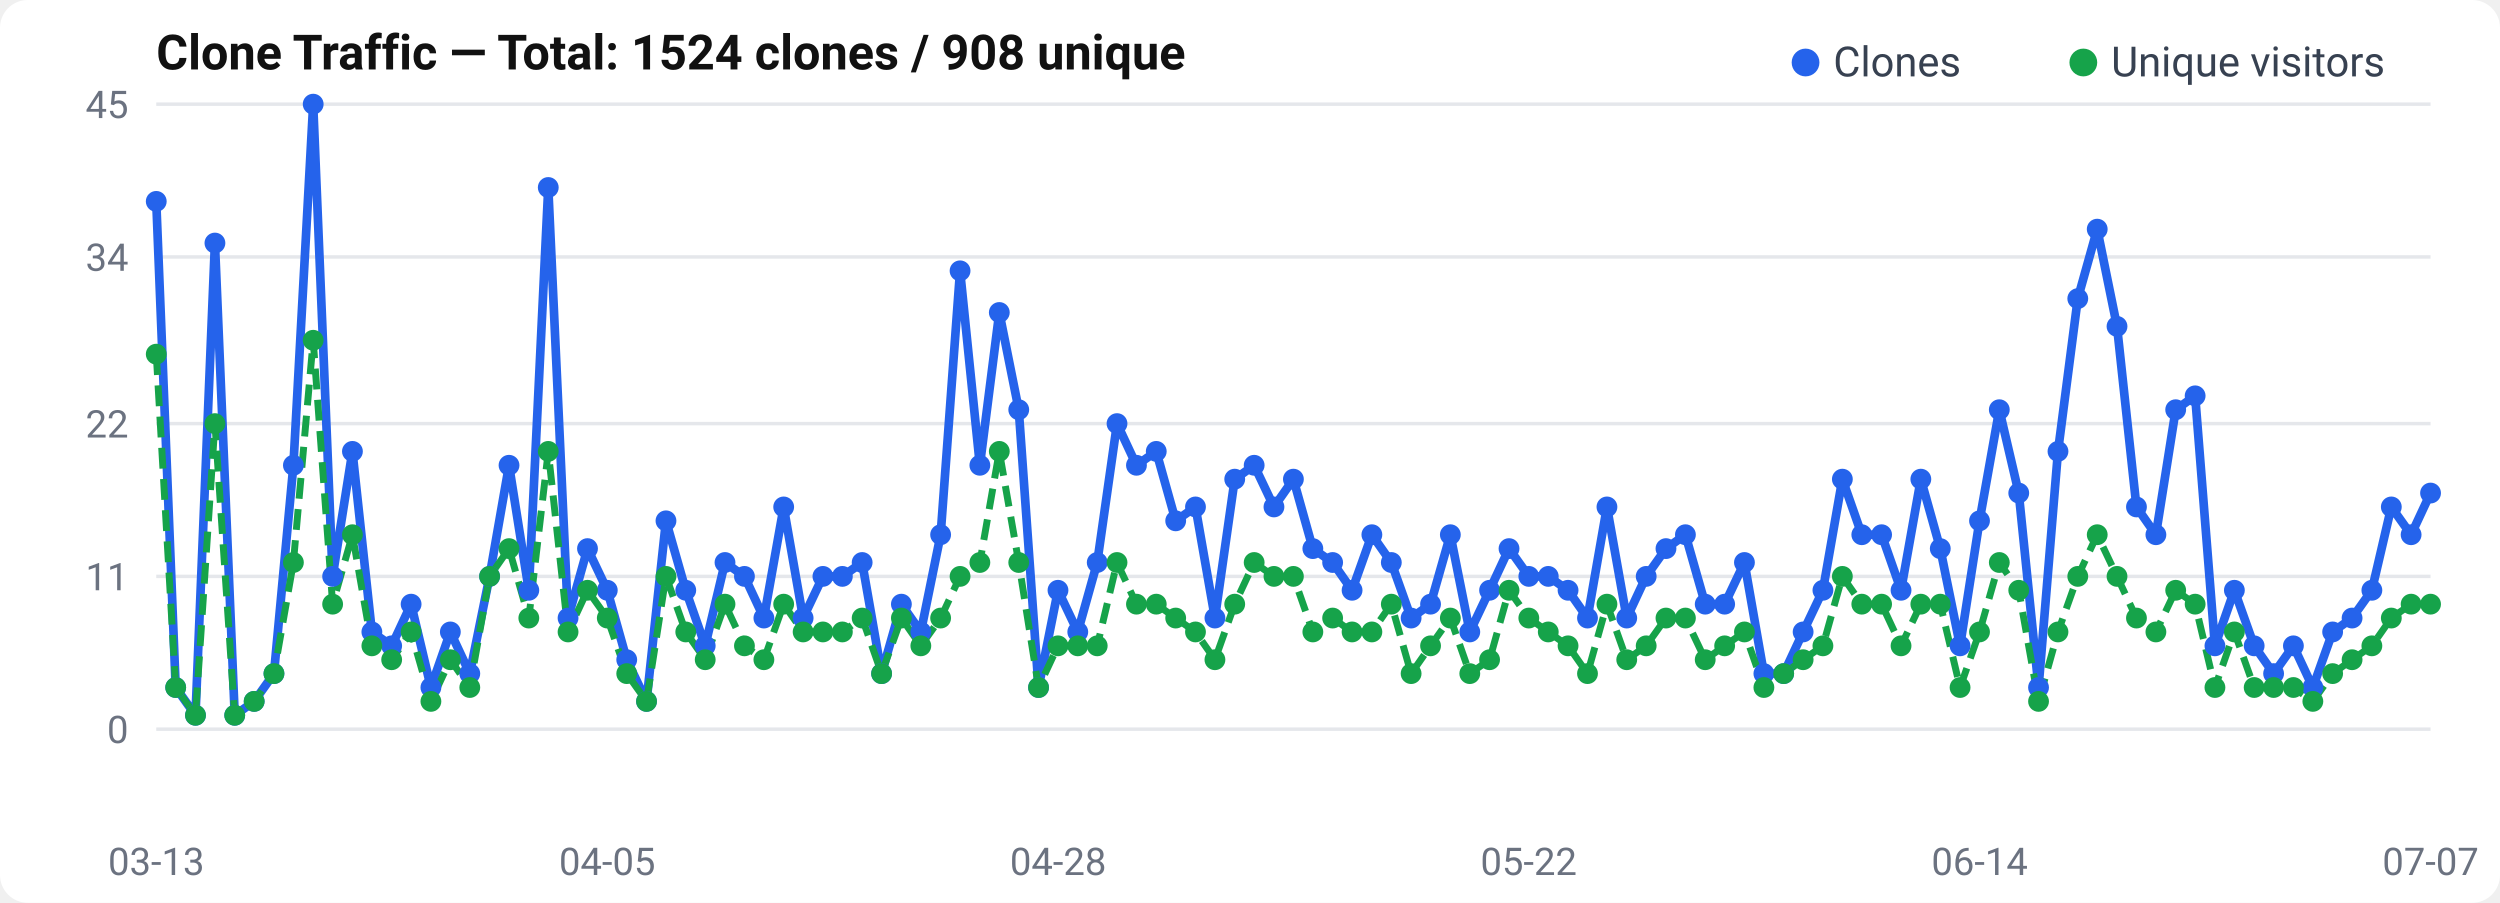
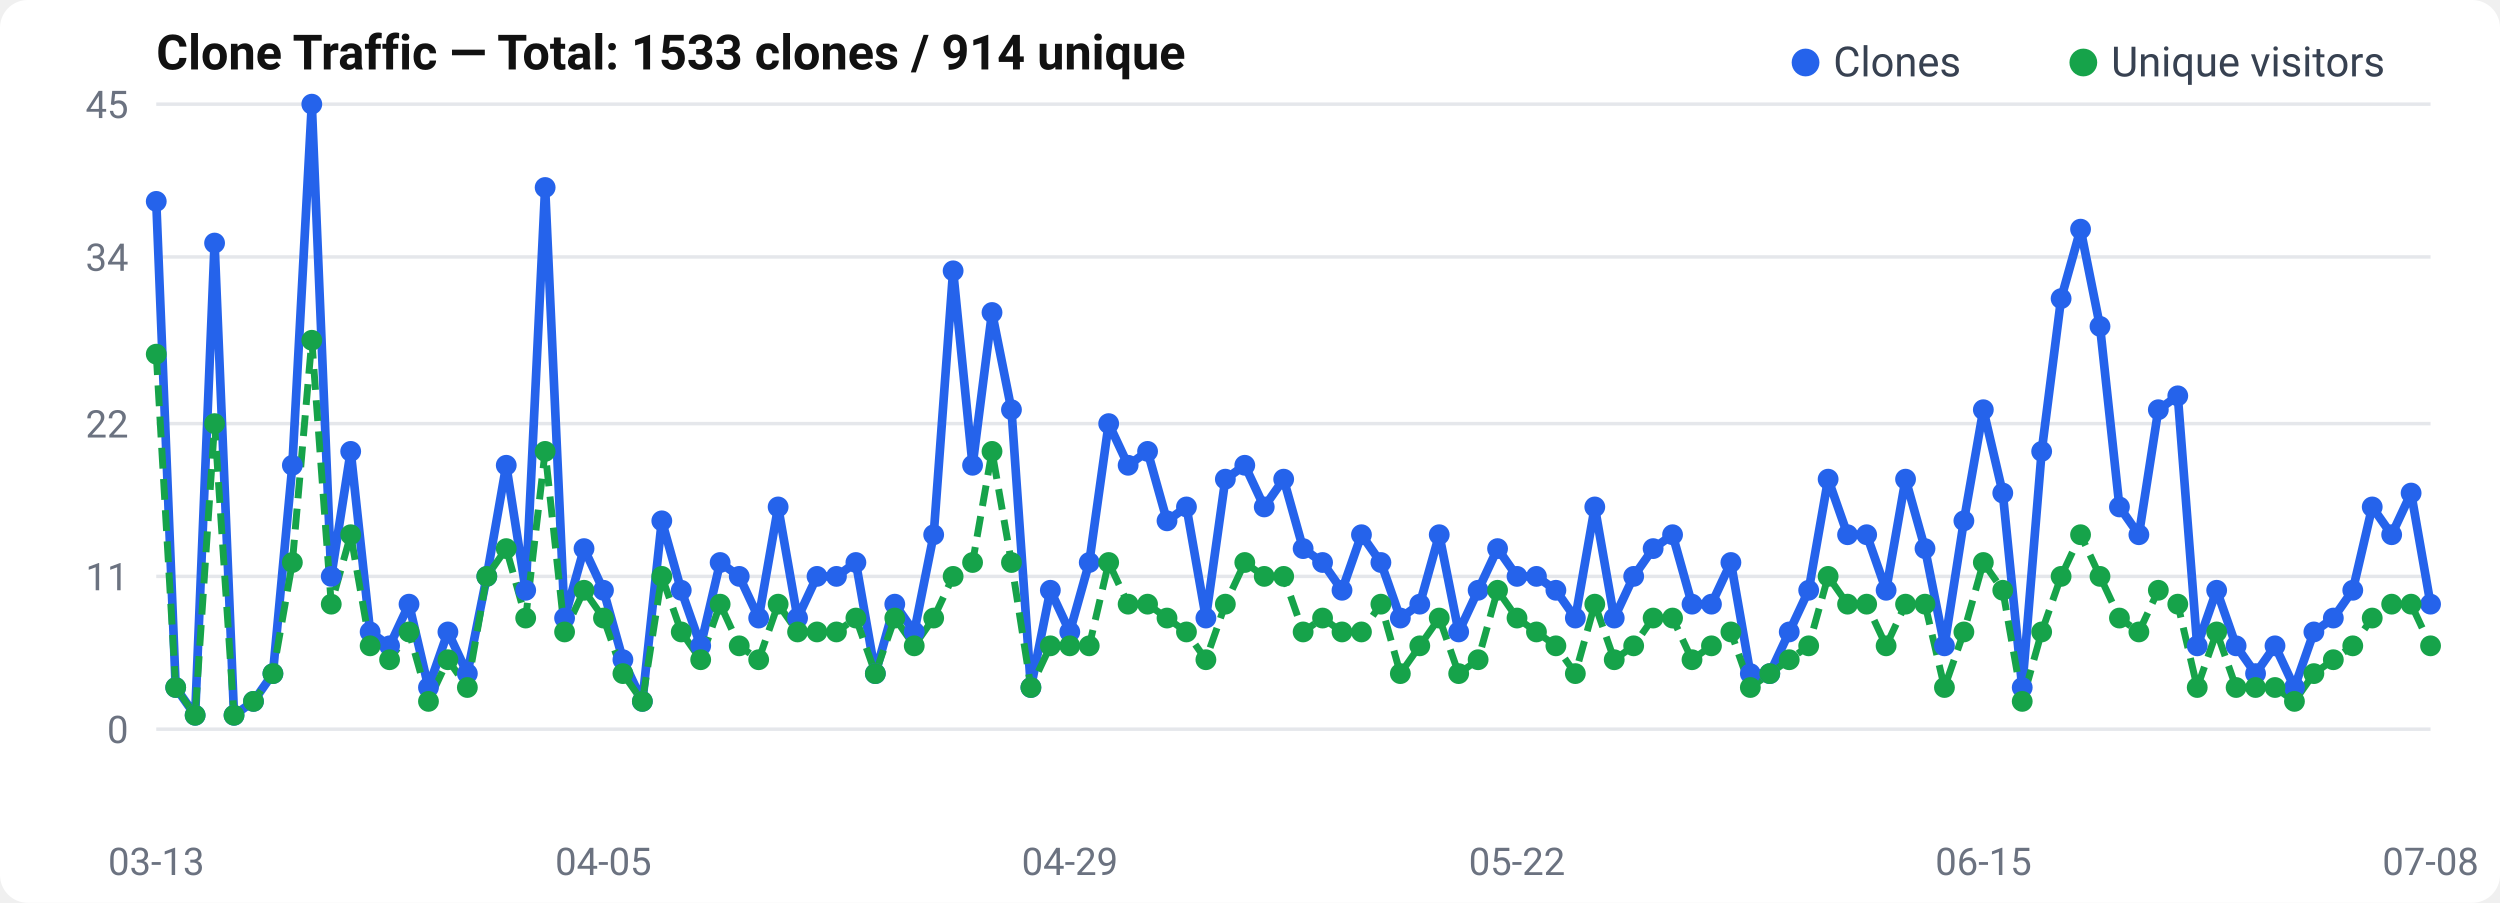
<svg xmlns="http://www.w3.org/2000/svg" width="720" height="260" viewBox="0 0 720 260">
  <rect width="720" height="260" rx="8" fill="#fff" />
  <text x="45" y="20" font-size="14" font-weight="600" fill="#111" font-family="-apple-system, BlinkMacSystemFont, Segoe UI, Roboto, sans-serif">
-   Clone Traffic — Total: 1524 clones / 908 unique
+   Clone Traffic — Total: 1533 clones / 914 unique
</text>
  <text x="37" y="214.0" text-anchor="end" font-size="11" fill="#6b7280" font-family="-apple-system, BlinkMacSystemFont, Segoe UI, Roboto, sans-serif">0</text>
  <line x1="45" y1="210.0" x2="700" y2="210.0" stroke="#e5e7eb" stroke-width="1" />
  <text x="37" y="170.0" text-anchor="end" font-size="11" fill="#6b7280" font-family="-apple-system, BlinkMacSystemFont, Segoe UI, Roboto, sans-serif">11</text>
  <line x1="45" y1="166.0" x2="700" y2="166.0" stroke="#e5e7eb" stroke-width="1" />
  <text x="37" y="126.0" text-anchor="end" font-size="11" fill="#6b7280" font-family="-apple-system, BlinkMacSystemFont, Segoe UI, Roboto, sans-serif">22</text>
  <line x1="45" y1="122.0" x2="700" y2="122.0" stroke="#e5e7eb" stroke-width="1" />
  <text x="37" y="78.0" text-anchor="end" font-size="11" fill="#6b7280" font-family="-apple-system, BlinkMacSystemFont, Segoe UI, Roboto, sans-serif">34</text>
  <line x1="45" y1="74.0" x2="700" y2="74.0" stroke="#e5e7eb" stroke-width="1" />
  <text x="37" y="34.0" text-anchor="end" font-size="11" fill="#6b7280" font-family="-apple-system, BlinkMacSystemFont, Segoe UI, Roboto, sans-serif">45</text>
  <line x1="45" y1="30.0" x2="700" y2="30.0" stroke="#e5e7eb" stroke-width="1" />
-   <polyline points="45.0,58.0 50.6,198.0 56.3,206.0 61.9,70.0 67.6,206.0 73.2,202.0 78.9,194.0 84.5,134.0 90.2,30.0 95.8,166.0 101.5,130.0 107.1,182.0 112.8,186.0 118.4,174.0 124.1,198.0 129.7,182.0 135.3,194.0 141.0,166.0 146.6,134.0 152.3,170.0 157.9,54.0 163.6,178.0 169.2,158.0 174.9,170.0 180.5,190.0 186.2,202.0 191.8,150.0 197.5,170.0 203.1,186.0 208.8,162.0 214.4,166.0 220.0,178.0 225.7,146.0 231.3,178.0 237.0,166.0 242.6,166.0 248.3,162.0 253.9,194.0 259.6,174.0 265.2,182.0 270.9,154.0 276.5,78.0 282.2,134.0 287.8,90.0 293.4,118.0 299.1,198.0 304.7,170.0 310.4,182.0 316.0,162.0 321.7,122.0 327.3,134.0 333.0,130.0 338.6,150.0 344.3,146.0 349.9,178.0 355.6,138.0 361.2,134.0 366.9,146.0 372.5,138.0 378.1,158.0 383.8,162.0 389.4,170.0 395.1,154.0 400.7,162.0 406.4,178.0 412.0,174.0 417.7,154.0 423.3,182.0 429.0,170.0 434.6,158.0 440.3,166.0 445.9,166.0 451.6,170.0 457.2,178.0 462.8,146.0 468.5,178.0 474.1,166.0 479.8,158.0 485.4,154.0 491.1,174.0 496.7,174.0 502.4,162.0 508.0,194.0 513.7,194.0 519.3,182.0 525.0,170.0 530.6,138.0 536.2,154.0 541.9,154.0 547.5,170.0 553.2,138.0 558.8,158.0 564.5,186.0 570.1,150.0 575.8,118.0 581.4,142.0 587.1,198.0 592.7,130.0 598.4,86.0 604.0,66.0 609.7,94.0 615.3,146.0 620.9,154.0 626.6,118.0 632.2,114.0 637.9,186.0 643.5,170.0 649.2,186.0 654.8,194.0 660.5,186.0 666.1,198.0 671.8,182.0 677.4,178.0 683.1,170.0 688.7,146.0 694.4,154.0 700.0,142.0" fill="none" stroke="#2563eb" stroke-width="2.5" stroke-linejoin="round" />
-   <polyline points="45.0,102.0 50.6,198.0 56.3,206.0 61.9,122.0 67.6,206.0 73.2,202.0 78.9,194.0 84.5,162.0 90.2,98.0 95.8,174.0 101.5,154.0 107.1,186.0 112.8,190.0 118.4,182.0 124.1,202.0 129.7,190.0 135.3,198.0 141.0,166.0 146.6,158.0 152.3,178.0 157.9,130.0 163.6,182.0 169.2,170.0 174.9,178.0 180.5,194.0 186.2,202.0 191.8,166.0 197.5,182.0 203.1,190.0 208.8,174.0 214.4,186.0 220.0,190.0 225.7,174.0 231.3,182.0 237.0,182.0 242.6,182.0 248.3,178.0 253.9,194.0 259.6,178.0 265.2,186.0 270.9,178.0 276.5,166.0 282.2,162.0 287.8,130.0 293.4,162.0 299.1,198.0 304.7,186.0 310.4,186.0 316.0,186.0 321.7,162.0 327.3,174.0 333.0,174.0 338.6,178.0 344.3,182.0 349.9,190.0 355.6,174.0 361.2,162.0 366.9,166.0 372.5,166.0 378.1,182.0 383.8,178.0 389.4,182.0 395.1,182.0 400.7,174.0 406.4,194.0 412.0,186.0 417.7,178.0 423.3,194.0 429.0,190.0 434.6,170.0 440.3,178.0 445.9,182.0 451.6,186.0 457.2,194.0 462.8,174.0 468.5,190.0 474.1,186.0 479.8,178.0 485.4,178.0 491.1,190.0 496.7,186.0 502.4,182.0 508.0,198.0 513.7,194.0 519.3,190.0 525.0,186.0 530.6,166.0 536.2,174.0 541.9,174.0 547.5,186.0 553.2,174.0 558.8,174.0 564.5,198.0 570.1,182.0 575.8,162.0 581.4,170.0 587.1,202.0 592.7,182.0 598.4,166.0 604.0,154.0 609.7,166.0 615.3,178.0 620.9,182.0 626.6,170.0 632.2,174.0 637.9,198.0 643.5,182.0 649.2,198.0 654.8,198.0 660.5,198.0 666.1,202.0 671.8,194.0 677.4,190.0 683.1,186.0 688.7,178.0 694.4,174.0 700.0,174.0" fill="none" stroke="#16a34a" stroke-width="2" stroke-dasharray="6,3" stroke-linejoin="round" />
+   <polyline points="45.0,58.0 50.6,198.0 56.2,206.0 61.8,70.0 67.4,206.0 73.0,202.0 78.6,194.0 84.2,134.0 89.8,30.0 95.4,166.0 101.0,130.0 106.6,182.0 112.2,186.0 117.8,174.0 123.4,198.0 129.0,182.0 134.6,194.0 140.2,166.0 145.8,134.0 151.4,170.0 157.0,54.0 162.6,178.0 168.2,158.0 173.8,170.0 179.4,190.0 185.0,202.0 190.6,150.0 196.2,170.0 201.8,186.0 207.4,162.0 212.9,166.0 218.5,178.0 224.1,146.0 229.7,178.0 235.3,166.0 240.9,166.0 246.5,162.0 252.1,194.0 257.7,174.0 263.3,182.0 268.9,154.0 274.5,78.0 280.1,134.0 285.7,90.0 291.3,118.0 296.9,198.0 302.5,170.0 308.1,182.0 313.7,162.0 319.3,122.0 324.9,134.0 330.5,130.0 336.1,150.0 341.7,146.0 347.3,178.0 352.9,138.0 358.5,134.0 364.1,146.0 369.7,138.0 375.3,158.0 380.9,162.0 386.5,170.0 392.1,154.0 397.7,162.0 403.3,178.0 408.9,174.0 414.5,154.0 420.1,182.0 425.7,170.0 431.3,158.0 436.9,166.0 442.5,166.0 448.1,170.0 453.7,178.0 459.3,146.0 464.9,178.0 470.5,166.0 476.1,158.0 481.7,154.0 487.3,174.0 492.9,174.0 498.5,162.0 504.1,194.0 509.7,194.0 515.3,182.0 520.9,170.0 526.5,138.0 532.1,154.0 537.6,154.0 543.2,170.0 548.8,138.0 554.4,158.0 560.0,186.0 565.6,150.0 571.2,118.0 576.8,142.0 582.4,198.0 588.0,130.0 593.6,86.0 599.2,66.0 604.8,94.0 610.4,146.0 616.0,154.0 621.6,118.0 627.2,114.0 632.8,186.0 638.4,170.0 644.0,186.0 649.6,194.0 655.2,186.0 660.8,198.0 666.4,182.0 672.0,178.0 677.6,170.0 683.2,146.0 688.8,154.0 694.4,142.0 700.0,174.0" fill="none" stroke="#2563eb" stroke-width="2.5" stroke-linejoin="round" />
+   <polyline points="45.0,102.0 50.6,198.0 56.2,206.0 61.8,122.0 67.4,206.0 73.0,202.0 78.6,194.0 84.2,162.0 89.8,98.0 95.4,174.0 101.0,154.0 106.6,186.0 112.2,190.0 117.8,182.0 123.4,202.0 129.0,190.0 134.6,198.0 140.2,166.0 145.8,158.0 151.4,178.0 157.0,130.0 162.6,182.0 168.2,170.0 173.8,178.0 179.4,194.0 185.0,202.0 190.6,166.0 196.2,182.0 201.8,190.0 207.4,174.0 212.9,186.0 218.5,190.0 224.1,174.0 229.7,182.0 235.3,182.0 240.9,182.0 246.5,178.0 252.1,194.0 257.7,178.0 263.3,186.0 268.9,178.0 274.5,166.0 280.1,162.0 285.7,130.0 291.3,162.0 296.9,198.0 302.5,186.0 308.1,186.0 313.7,186.0 319.3,162.0 324.9,174.0 330.5,174.0 336.1,178.0 341.7,182.0 347.3,190.0 352.9,174.0 358.5,162.0 364.1,166.0 369.7,166.0 375.3,182.0 380.9,178.0 386.5,182.0 392.1,182.0 397.7,174.0 403.3,194.0 408.9,186.0 414.5,178.0 420.1,194.0 425.7,190.0 431.3,170.0 436.9,178.0 442.5,182.0 448.1,186.0 453.7,194.0 459.3,174.0 464.9,190.0 470.5,186.0 476.1,178.0 481.7,178.0 487.3,190.0 492.9,186.0 498.5,182.0 504.1,198.0 509.7,194.0 515.3,190.0 520.9,186.0 526.5,166.0 532.1,174.0 537.6,174.0 543.2,186.0 548.8,174.0 554.4,174.0 560.0,198.0 565.6,182.0 571.2,162.0 576.8,170.0 582.4,202.0 588.0,182.0 593.6,166.0 599.2,154.0 604.8,166.0 610.4,178.0 616.0,182.0 621.6,170.0 627.2,174.0 632.8,198.0 638.4,182.0 644.0,198.0 649.6,198.0 655.2,198.0 660.8,202.0 666.4,194.0 672.0,190.0 677.6,186.0 683.2,178.0 688.8,174.0 694.4,174.0 700.0,186.0" fill="none" stroke="#16a34a" stroke-width="2" stroke-dasharray="6,3" stroke-linejoin="round" />
  <circle cx="45.0" cy="58.0" r="3" fill="#2563eb" />
  <circle cx="50.6" cy="198.0" r="3" fill="#2563eb" />
-   <circle cx="56.3" cy="206.0" r="3" fill="#2563eb" />
-   <circle cx="61.9" cy="70.0" r="3" fill="#2563eb" />
-   <circle cx="67.6" cy="206.0" r="3" fill="#2563eb" />
-   <circle cx="73.2" cy="202.0" r="3" fill="#2563eb" />
-   <circle cx="78.9" cy="194.0" r="3" fill="#2563eb" />
-   <circle cx="84.5" cy="134.0" r="3" fill="#2563eb" />
-   <circle cx="90.2" cy="30.0" r="3" fill="#2563eb" />
-   <circle cx="95.8" cy="166.0" r="3" fill="#2563eb" />
-   <circle cx="101.5" cy="130.0" r="3" fill="#2563eb" />
-   <circle cx="107.1" cy="182.0" r="3" fill="#2563eb" />
-   <circle cx="112.8" cy="186.0" r="3" fill="#2563eb" />
-   <circle cx="118.4" cy="174.0" r="3" fill="#2563eb" />
-   <circle cx="124.1" cy="198.0" r="3" fill="#2563eb" />
-   <circle cx="129.7" cy="182.0" r="3" fill="#2563eb" />
-   <circle cx="135.3" cy="194.0" r="3" fill="#2563eb" />
-   <circle cx="141.0" cy="166.0" r="3" fill="#2563eb" />
-   <circle cx="146.6" cy="134.0" r="3" fill="#2563eb" />
-   <circle cx="152.3" cy="170.0" r="3" fill="#2563eb" />
-   <circle cx="157.9" cy="54.0" r="3" fill="#2563eb" />
-   <circle cx="163.6" cy="178.0" r="3" fill="#2563eb" />
-   <circle cx="169.2" cy="158.0" r="3" fill="#2563eb" />
-   <circle cx="174.9" cy="170.0" r="3" fill="#2563eb" />
-   <circle cx="180.5" cy="190.0" r="3" fill="#2563eb" />
-   <circle cx="186.2" cy="202.0" r="3" fill="#2563eb" />
-   <circle cx="191.8" cy="150.0" r="3" fill="#2563eb" />
-   <circle cx="197.5" cy="170.0" r="3" fill="#2563eb" />
-   <circle cx="203.1" cy="186.0" r="3" fill="#2563eb" />
-   <circle cx="208.8" cy="162.0" r="3" fill="#2563eb" />
-   <circle cx="214.4" cy="166.0" r="3" fill="#2563eb" />
-   <circle cx="220.0" cy="178.0" r="3" fill="#2563eb" />
-   <circle cx="225.7" cy="146.0" r="3" fill="#2563eb" />
-   <circle cx="231.3" cy="178.0" r="3" fill="#2563eb" />
-   <circle cx="237.0" cy="166.0" r="3" fill="#2563eb" />
-   <circle cx="242.6" cy="166.0" r="3" fill="#2563eb" />
-   <circle cx="248.3" cy="162.0" r="3" fill="#2563eb" />
-   <circle cx="253.9" cy="194.0" r="3" fill="#2563eb" />
-   <circle cx="259.6" cy="174.0" r="3" fill="#2563eb" />
-   <circle cx="265.2" cy="182.0" r="3" fill="#2563eb" />
-   <circle cx="270.9" cy="154.0" r="3" fill="#2563eb" />
-   <circle cx="276.5" cy="78.0" r="3" fill="#2563eb" />
-   <circle cx="282.2" cy="134.0" r="3" fill="#2563eb" />
-   <circle cx="287.8" cy="90.0" r="3" fill="#2563eb" />
-   <circle cx="293.4" cy="118.0" r="3" fill="#2563eb" />
-   <circle cx="299.1" cy="198.0" r="3" fill="#2563eb" />
-   <circle cx="304.7" cy="170.0" r="3" fill="#2563eb" />
-   <circle cx="310.4" cy="182.0" r="3" fill="#2563eb" />
-   <circle cx="316.0" cy="162.0" r="3" fill="#2563eb" />
-   <circle cx="321.7" cy="122.0" r="3" fill="#2563eb" />
-   <circle cx="327.3" cy="134.0" r="3" fill="#2563eb" />
-   <circle cx="333.0" cy="130.0" r="3" fill="#2563eb" />
-   <circle cx="338.6" cy="150.0" r="3" fill="#2563eb" />
-   <circle cx="344.3" cy="146.0" r="3" fill="#2563eb" />
-   <circle cx="349.9" cy="178.0" r="3" fill="#2563eb" />
-   <circle cx="355.6" cy="138.0" r="3" fill="#2563eb" />
-   <circle cx="361.2" cy="134.0" r="3" fill="#2563eb" />
-   <circle cx="366.9" cy="146.0" r="3" fill="#2563eb" />
-   <circle cx="372.5" cy="138.0" r="3" fill="#2563eb" />
-   <circle cx="378.1" cy="158.0" r="3" fill="#2563eb" />
-   <circle cx="383.8" cy="162.0" r="3" fill="#2563eb" />
-   <circle cx="389.4" cy="170.0" r="3" fill="#2563eb" />
-   <circle cx="395.1" cy="154.0" r="3" fill="#2563eb" />
-   <circle cx="400.7" cy="162.0" r="3" fill="#2563eb" />
-   <circle cx="406.4" cy="178.0" r="3" fill="#2563eb" />
-   <circle cx="412.0" cy="174.0" r="3" fill="#2563eb" />
-   <circle cx="417.7" cy="154.0" r="3" fill="#2563eb" />
-   <circle cx="423.3" cy="182.0" r="3" fill="#2563eb" />
-   <circle cx="429.0" cy="170.0" r="3" fill="#2563eb" />
-   <circle cx="434.6" cy="158.0" r="3" fill="#2563eb" />
-   <circle cx="440.3" cy="166.0" r="3" fill="#2563eb" />
-   <circle cx="445.9" cy="166.0" r="3" fill="#2563eb" />
-   <circle cx="451.6" cy="170.0" r="3" fill="#2563eb" />
-   <circle cx="457.2" cy="178.0" r="3" fill="#2563eb" />
-   <circle cx="462.8" cy="146.0" r="3" fill="#2563eb" />
-   <circle cx="468.5" cy="178.0" r="3" fill="#2563eb" />
-   <circle cx="474.1" cy="166.0" r="3" fill="#2563eb" />
-   <circle cx="479.8" cy="158.0" r="3" fill="#2563eb" />
-   <circle cx="485.4" cy="154.0" r="3" fill="#2563eb" />
-   <circle cx="491.1" cy="174.0" r="3" fill="#2563eb" />
-   <circle cx="496.7" cy="174.0" r="3" fill="#2563eb" />
-   <circle cx="502.4" cy="162.0" r="3" fill="#2563eb" />
-   <circle cx="508.0" cy="194.0" r="3" fill="#2563eb" />
-   <circle cx="513.7" cy="194.0" r="3" fill="#2563eb" />
-   <circle cx="519.3" cy="182.0" r="3" fill="#2563eb" />
-   <circle cx="525.0" cy="170.0" r="3" fill="#2563eb" />
-   <circle cx="530.6" cy="138.0" r="3" fill="#2563eb" />
-   <circle cx="536.2" cy="154.0" r="3" fill="#2563eb" />
-   <circle cx="541.9" cy="154.0" r="3" fill="#2563eb" />
-   <circle cx="547.5" cy="170.0" r="3" fill="#2563eb" />
-   <circle cx="553.2" cy="138.0" r="3" fill="#2563eb" />
-   <circle cx="558.8" cy="158.0" r="3" fill="#2563eb" />
-   <circle cx="564.5" cy="186.0" r="3" fill="#2563eb" />
-   <circle cx="570.1" cy="150.0" r="3" fill="#2563eb" />
-   <circle cx="575.8" cy="118.0" r="3" fill="#2563eb" />
-   <circle cx="581.4" cy="142.0" r="3" fill="#2563eb" />
-   <circle cx="587.1" cy="198.0" r="3" fill="#2563eb" />
-   <circle cx="592.7" cy="130.0" r="3" fill="#2563eb" />
-   <circle cx="598.4" cy="86.0" r="3" fill="#2563eb" />
-   <circle cx="604.0" cy="66.0" r="3" fill="#2563eb" />
-   <circle cx="609.7" cy="94.0" r="3" fill="#2563eb" />
-   <circle cx="615.3" cy="146.0" r="3" fill="#2563eb" />
-   <circle cx="620.9" cy="154.0" r="3" fill="#2563eb" />
-   <circle cx="626.6" cy="118.0" r="3" fill="#2563eb" />
-   <circle cx="632.2" cy="114.0" r="3" fill="#2563eb" />
-   <circle cx="637.9" cy="186.0" r="3" fill="#2563eb" />
-   <circle cx="643.5" cy="170.0" r="3" fill="#2563eb" />
-   <circle cx="649.2" cy="186.0" r="3" fill="#2563eb" />
-   <circle cx="654.8" cy="194.0" r="3" fill="#2563eb" />
-   <circle cx="660.5" cy="186.0" r="3" fill="#2563eb" />
-   <circle cx="666.1" cy="198.0" r="3" fill="#2563eb" />
-   <circle cx="671.8" cy="182.0" r="3" fill="#2563eb" />
-   <circle cx="677.4" cy="178.0" r="3" fill="#2563eb" />
-   <circle cx="683.1" cy="170.0" r="3" fill="#2563eb" />
-   <circle cx="688.7" cy="146.0" r="3" fill="#2563eb" />
-   <circle cx="694.4" cy="154.0" r="3" fill="#2563eb" />
-   <circle cx="700.0" cy="142.0" r="3" fill="#2563eb" />
+   <circle cx="56.2" cy="206.0" r="3" fill="#2563eb" />
+   <circle cx="61.8" cy="70.0" r="3" fill="#2563eb" />
+   <circle cx="67.4" cy="206.0" r="3" fill="#2563eb" />
+   <circle cx="73.0" cy="202.0" r="3" fill="#2563eb" />
+   <circle cx="78.6" cy="194.0" r="3" fill="#2563eb" />
+   <circle cx="84.2" cy="134.0" r="3" fill="#2563eb" />
+   <circle cx="89.8" cy="30.0" r="3" fill="#2563eb" />
+   <circle cx="95.4" cy="166.0" r="3" fill="#2563eb" />
+   <circle cx="101.0" cy="130.0" r="3" fill="#2563eb" />
+   <circle cx="106.6" cy="182.0" r="3" fill="#2563eb" />
+   <circle cx="112.2" cy="186.0" r="3" fill="#2563eb" />
+   <circle cx="117.8" cy="174.0" r="3" fill="#2563eb" />
+   <circle cx="123.4" cy="198.0" r="3" fill="#2563eb" />
+   <circle cx="129.0" cy="182.0" r="3" fill="#2563eb" />
+   <circle cx="134.6" cy="194.0" r="3" fill="#2563eb" />
+   <circle cx="140.2" cy="166.0" r="3" fill="#2563eb" />
+   <circle cx="145.8" cy="134.0" r="3" fill="#2563eb" />
+   <circle cx="151.4" cy="170.0" r="3" fill="#2563eb" />
+   <circle cx="157.0" cy="54.0" r="3" fill="#2563eb" />
+   <circle cx="162.6" cy="178.0" r="3" fill="#2563eb" />
+   <circle cx="168.2" cy="158.0" r="3" fill="#2563eb" />
+   <circle cx="173.8" cy="170.0" r="3" fill="#2563eb" />
+   <circle cx="179.4" cy="190.0" r="3" fill="#2563eb" />
+   <circle cx="185.0" cy="202.0" r="3" fill="#2563eb" />
+   <circle cx="190.6" cy="150.0" r="3" fill="#2563eb" />
+   <circle cx="196.2" cy="170.0" r="3" fill="#2563eb" />
+   <circle cx="201.8" cy="186.0" r="3" fill="#2563eb" />
+   <circle cx="207.4" cy="162.0" r="3" fill="#2563eb" />
+   <circle cx="212.9" cy="166.0" r="3" fill="#2563eb" />
+   <circle cx="218.5" cy="178.0" r="3" fill="#2563eb" />
+   <circle cx="224.1" cy="146.0" r="3" fill="#2563eb" />
+   <circle cx="229.7" cy="178.0" r="3" fill="#2563eb" />
+   <circle cx="235.3" cy="166.0" r="3" fill="#2563eb" />
+   <circle cx="240.9" cy="166.0" r="3" fill="#2563eb" />
+   <circle cx="246.5" cy="162.0" r="3" fill="#2563eb" />
+   <circle cx="252.1" cy="194.0" r="3" fill="#2563eb" />
+   <circle cx="257.7" cy="174.0" r="3" fill="#2563eb" />
+   <circle cx="263.3" cy="182.0" r="3" fill="#2563eb" />
+   <circle cx="268.9" cy="154.0" r="3" fill="#2563eb" />
+   <circle cx="274.5" cy="78.0" r="3" fill="#2563eb" />
+   <circle cx="280.1" cy="134.0" r="3" fill="#2563eb" />
+   <circle cx="285.7" cy="90.0" r="3" fill="#2563eb" />
+   <circle cx="291.3" cy="118.0" r="3" fill="#2563eb" />
+   <circle cx="296.9" cy="198.0" r="3" fill="#2563eb" />
+   <circle cx="302.5" cy="170.0" r="3" fill="#2563eb" />
+   <circle cx="308.1" cy="182.0" r="3" fill="#2563eb" />
+   <circle cx="313.7" cy="162.0" r="3" fill="#2563eb" />
+   <circle cx="319.3" cy="122.0" r="3" fill="#2563eb" />
+   <circle cx="324.9" cy="134.0" r="3" fill="#2563eb" />
+   <circle cx="330.5" cy="130.0" r="3" fill="#2563eb" />
+   <circle cx="336.1" cy="150.0" r="3" fill="#2563eb" />
+   <circle cx="341.7" cy="146.0" r="3" fill="#2563eb" />
+   <circle cx="347.3" cy="178.0" r="3" fill="#2563eb" />
+   <circle cx="352.9" cy="138.0" r="3" fill="#2563eb" />
+   <circle cx="358.5" cy="134.0" r="3" fill="#2563eb" />
+   <circle cx="364.1" cy="146.0" r="3" fill="#2563eb" />
+   <circle cx="369.7" cy="138.0" r="3" fill="#2563eb" />
+   <circle cx="375.3" cy="158.0" r="3" fill="#2563eb" />
+   <circle cx="380.9" cy="162.0" r="3" fill="#2563eb" />
+   <circle cx="386.5" cy="170.0" r="3" fill="#2563eb" />
+   <circle cx="392.1" cy="154.0" r="3" fill="#2563eb" />
+   <circle cx="397.7" cy="162.0" r="3" fill="#2563eb" />
+   <circle cx="403.3" cy="178.0" r="3" fill="#2563eb" />
+   <circle cx="408.9" cy="174.0" r="3" fill="#2563eb" />
+   <circle cx="414.5" cy="154.0" r="3" fill="#2563eb" />
+   <circle cx="420.1" cy="182.0" r="3" fill="#2563eb" />
+   <circle cx="425.7" cy="170.0" r="3" fill="#2563eb" />
+   <circle cx="431.3" cy="158.0" r="3" fill="#2563eb" />
+   <circle cx="436.9" cy="166.0" r="3" fill="#2563eb" />
+   <circle cx="442.5" cy="166.0" r="3" fill="#2563eb" />
+   <circle cx="448.1" cy="170.0" r="3" fill="#2563eb" />
+   <circle cx="453.7" cy="178.0" r="3" fill="#2563eb" />
+   <circle cx="459.3" cy="146.0" r="3" fill="#2563eb" />
+   <circle cx="464.9" cy="178.0" r="3" fill="#2563eb" />
+   <circle cx="470.5" cy="166.0" r="3" fill="#2563eb" />
+   <circle cx="476.1" cy="158.0" r="3" fill="#2563eb" />
+   <circle cx="481.7" cy="154.0" r="3" fill="#2563eb" />
+   <circle cx="487.3" cy="174.0" r="3" fill="#2563eb" />
+   <circle cx="492.9" cy="174.0" r="3" fill="#2563eb" />
+   <circle cx="498.5" cy="162.0" r="3" fill="#2563eb" />
+   <circle cx="504.1" cy="194.0" r="3" fill="#2563eb" />
+   <circle cx="509.7" cy="194.0" r="3" fill="#2563eb" />
+   <circle cx="515.3" cy="182.0" r="3" fill="#2563eb" />
+   <circle cx="520.9" cy="170.0" r="3" fill="#2563eb" />
+   <circle cx="526.5" cy="138.0" r="3" fill="#2563eb" />
+   <circle cx="532.1" cy="154.0" r="3" fill="#2563eb" />
+   <circle cx="537.6" cy="154.0" r="3" fill="#2563eb" />
+   <circle cx="543.2" cy="170.0" r="3" fill="#2563eb" />
+   <circle cx="548.8" cy="138.0" r="3" fill="#2563eb" />
+   <circle cx="554.4" cy="158.0" r="3" fill="#2563eb" />
+   <circle cx="560.0" cy="186.0" r="3" fill="#2563eb" />
+   <circle cx="565.6" cy="150.0" r="3" fill="#2563eb" />
+   <circle cx="571.2" cy="118.0" r="3" fill="#2563eb" />
+   <circle cx="576.8" cy="142.0" r="3" fill="#2563eb" />
+   <circle cx="582.4" cy="198.0" r="3" fill="#2563eb" />
+   <circle cx="588.0" cy="130.0" r="3" fill="#2563eb" />
+   <circle cx="593.6" cy="86.0" r="3" fill="#2563eb" />
+   <circle cx="599.2" cy="66.0" r="3" fill="#2563eb" />
+   <circle cx="604.8" cy="94.0" r="3" fill="#2563eb" />
+   <circle cx="610.4" cy="146.0" r="3" fill="#2563eb" />
+   <circle cx="616.0" cy="154.0" r="3" fill="#2563eb" />
+   <circle cx="621.6" cy="118.0" r="3" fill="#2563eb" />
+   <circle cx="627.2" cy="114.0" r="3" fill="#2563eb" />
+   <circle cx="632.8" cy="186.0" r="3" fill="#2563eb" />
+   <circle cx="638.4" cy="170.0" r="3" fill="#2563eb" />
+   <circle cx="644.0" cy="186.0" r="3" fill="#2563eb" />
+   <circle cx="649.6" cy="194.0" r="3" fill="#2563eb" />
+   <circle cx="655.2" cy="186.0" r="3" fill="#2563eb" />
+   <circle cx="660.8" cy="198.0" r="3" fill="#2563eb" />
+   <circle cx="666.4" cy="182.0" r="3" fill="#2563eb" />
+   <circle cx="672.0" cy="178.0" r="3" fill="#2563eb" />
+   <circle cx="677.6" cy="170.0" r="3" fill="#2563eb" />
+   <circle cx="683.2" cy="146.0" r="3" fill="#2563eb" />
+   <circle cx="688.8" cy="154.0" r="3" fill="#2563eb" />
+   <circle cx="694.4" cy="142.0" r="3" fill="#2563eb" />
+   <circle cx="700.0" cy="174.0" r="3" fill="#2563eb" />
  <circle cx="45.0" cy="102.0" r="3" fill="#16a34a" />
  <circle cx="50.6" cy="198.0" r="3" fill="#16a34a" />
-   <circle cx="56.3" cy="206.0" r="3" fill="#16a34a" />
-   <circle cx="61.9" cy="122.0" r="3" fill="#16a34a" />
-   <circle cx="67.6" cy="206.0" r="3" fill="#16a34a" />
-   <circle cx="73.2" cy="202.0" r="3" fill="#16a34a" />
-   <circle cx="78.9" cy="194.0" r="3" fill="#16a34a" />
-   <circle cx="84.5" cy="162.0" r="3" fill="#16a34a" />
-   <circle cx="90.2" cy="98.0" r="3" fill="#16a34a" />
-   <circle cx="95.8" cy="174.0" r="3" fill="#16a34a" />
-   <circle cx="101.5" cy="154.0" r="3" fill="#16a34a" />
-   <circle cx="107.1" cy="186.0" r="3" fill="#16a34a" />
-   <circle cx="112.8" cy="190.0" r="3" fill="#16a34a" />
-   <circle cx="118.4" cy="182.0" r="3" fill="#16a34a" />
-   <circle cx="124.1" cy="202.0" r="3" fill="#16a34a" />
-   <circle cx="129.7" cy="190.0" r="3" fill="#16a34a" />
-   <circle cx="135.3" cy="198.0" r="3" fill="#16a34a" />
-   <circle cx="141.0" cy="166.0" r="3" fill="#16a34a" />
-   <circle cx="146.6" cy="158.0" r="3" fill="#16a34a" />
-   <circle cx="152.3" cy="178.0" r="3" fill="#16a34a" />
-   <circle cx="157.9" cy="130.0" r="3" fill="#16a34a" />
-   <circle cx="163.6" cy="182.0" r="3" fill="#16a34a" />
-   <circle cx="169.2" cy="170.0" r="3" fill="#16a34a" />
-   <circle cx="174.9" cy="178.0" r="3" fill="#16a34a" />
-   <circle cx="180.5" cy="194.0" r="3" fill="#16a34a" />
-   <circle cx="186.2" cy="202.0" r="3" fill="#16a34a" />
-   <circle cx="191.8" cy="166.0" r="3" fill="#16a34a" />
-   <circle cx="197.5" cy="182.0" r="3" fill="#16a34a" />
-   <circle cx="203.1" cy="190.0" r="3" fill="#16a34a" />
-   <circle cx="208.8" cy="174.0" r="3" fill="#16a34a" />
-   <circle cx="214.4" cy="186.0" r="3" fill="#16a34a" />
-   <circle cx="220.0" cy="190.0" r="3" fill="#16a34a" />
-   <circle cx="225.7" cy="174.0" r="3" fill="#16a34a" />
-   <circle cx="231.3" cy="182.0" r="3" fill="#16a34a" />
-   <circle cx="237.0" cy="182.0" r="3" fill="#16a34a" />
-   <circle cx="242.6" cy="182.0" r="3" fill="#16a34a" />
-   <circle cx="248.3" cy="178.0" r="3" fill="#16a34a" />
-   <circle cx="253.9" cy="194.0" r="3" fill="#16a34a" />
-   <circle cx="259.6" cy="178.0" r="3" fill="#16a34a" />
-   <circle cx="265.2" cy="186.0" r="3" fill="#16a34a" />
-   <circle cx="270.9" cy="178.0" r="3" fill="#16a34a" />
-   <circle cx="276.5" cy="166.0" r="3" fill="#16a34a" />
-   <circle cx="282.2" cy="162.0" r="3" fill="#16a34a" />
-   <circle cx="287.8" cy="130.0" r="3" fill="#16a34a" />
-   <circle cx="293.4" cy="162.0" r="3" fill="#16a34a" />
-   <circle cx="299.1" cy="198.0" r="3" fill="#16a34a" />
-   <circle cx="304.7" cy="186.0" r="3" fill="#16a34a" />
-   <circle cx="310.4" cy="186.0" r="3" fill="#16a34a" />
-   <circle cx="316.0" cy="186.0" r="3" fill="#16a34a" />
-   <circle cx="321.7" cy="162.0" r="3" fill="#16a34a" />
-   <circle cx="327.3" cy="174.0" r="3" fill="#16a34a" />
-   <circle cx="333.0" cy="174.0" r="3" fill="#16a34a" />
-   <circle cx="338.6" cy="178.0" r="3" fill="#16a34a" />
-   <circle cx="344.3" cy="182.0" r="3" fill="#16a34a" />
-   <circle cx="349.9" cy="190.0" r="3" fill="#16a34a" />
-   <circle cx="355.6" cy="174.0" r="3" fill="#16a34a" />
-   <circle cx="361.2" cy="162.0" r="3" fill="#16a34a" />
-   <circle cx="366.9" cy="166.0" r="3" fill="#16a34a" />
-   <circle cx="372.5" cy="166.0" r="3" fill="#16a34a" />
-   <circle cx="378.1" cy="182.0" r="3" fill="#16a34a" />
-   <circle cx="383.8" cy="178.0" r="3" fill="#16a34a" />
-   <circle cx="389.4" cy="182.0" r="3" fill="#16a34a" />
-   <circle cx="395.1" cy="182.0" r="3" fill="#16a34a" />
-   <circle cx="400.7" cy="174.0" r="3" fill="#16a34a" />
-   <circle cx="406.4" cy="194.0" r="3" fill="#16a34a" />
-   <circle cx="412.0" cy="186.0" r="3" fill="#16a34a" />
-   <circle cx="417.7" cy="178.0" r="3" fill="#16a34a" />
-   <circle cx="423.3" cy="194.0" r="3" fill="#16a34a" />
-   <circle cx="429.0" cy="190.0" r="3" fill="#16a34a" />
-   <circle cx="434.6" cy="170.0" r="3" fill="#16a34a" />
-   <circle cx="440.3" cy="178.0" r="3" fill="#16a34a" />
-   <circle cx="445.9" cy="182.0" r="3" fill="#16a34a" />
-   <circle cx="451.6" cy="186.0" r="3" fill="#16a34a" />
-   <circle cx="457.2" cy="194.0" r="3" fill="#16a34a" />
-   <circle cx="462.8" cy="174.0" r="3" fill="#16a34a" />
-   <circle cx="468.5" cy="190.0" r="3" fill="#16a34a" />
-   <circle cx="474.1" cy="186.0" r="3" fill="#16a34a" />
-   <circle cx="479.8" cy="178.0" r="3" fill="#16a34a" />
-   <circle cx="485.4" cy="178.0" r="3" fill="#16a34a" />
-   <circle cx="491.1" cy="190.0" r="3" fill="#16a34a" />
-   <circle cx="496.7" cy="186.0" r="3" fill="#16a34a" />
-   <circle cx="502.4" cy="182.0" r="3" fill="#16a34a" />
-   <circle cx="508.0" cy="198.0" r="3" fill="#16a34a" />
-   <circle cx="513.7" cy="194.0" r="3" fill="#16a34a" />
-   <circle cx="519.3" cy="190.0" r="3" fill="#16a34a" />
-   <circle cx="525.0" cy="186.0" r="3" fill="#16a34a" />
-   <circle cx="530.6" cy="166.0" r="3" fill="#16a34a" />
-   <circle cx="536.2" cy="174.0" r="3" fill="#16a34a" />
-   <circle cx="541.9" cy="174.0" r="3" fill="#16a34a" />
-   <circle cx="547.5" cy="186.0" r="3" fill="#16a34a" />
-   <circle cx="553.2" cy="174.0" r="3" fill="#16a34a" />
-   <circle cx="558.8" cy="174.0" r="3" fill="#16a34a" />
-   <circle cx="564.5" cy="198.0" r="3" fill="#16a34a" />
-   <circle cx="570.1" cy="182.0" r="3" fill="#16a34a" />
-   <circle cx="575.8" cy="162.0" r="3" fill="#16a34a" />
-   <circle cx="581.4" cy="170.0" r="3" fill="#16a34a" />
-   <circle cx="587.1" cy="202.0" r="3" fill="#16a34a" />
-   <circle cx="592.7" cy="182.0" r="3" fill="#16a34a" />
-   <circle cx="598.4" cy="166.0" r="3" fill="#16a34a" />
-   <circle cx="604.0" cy="154.0" r="3" fill="#16a34a" />
-   <circle cx="609.7" cy="166.0" r="3" fill="#16a34a" />
-   <circle cx="615.3" cy="178.0" r="3" fill="#16a34a" />
-   <circle cx="620.9" cy="182.0" r="3" fill="#16a34a" />
-   <circle cx="626.6" cy="170.0" r="3" fill="#16a34a" />
-   <circle cx="632.2" cy="174.0" r="3" fill="#16a34a" />
-   <circle cx="637.9" cy="198.0" r="3" fill="#16a34a" />
-   <circle cx="643.5" cy="182.0" r="3" fill="#16a34a" />
-   <circle cx="649.2" cy="198.0" r="3" fill="#16a34a" />
-   <circle cx="654.8" cy="198.0" r="3" fill="#16a34a" />
-   <circle cx="660.5" cy="198.0" r="3" fill="#16a34a" />
-   <circle cx="666.1" cy="202.0" r="3" fill="#16a34a" />
-   <circle cx="671.8" cy="194.0" r="3" fill="#16a34a" />
-   <circle cx="677.4" cy="190.0" r="3" fill="#16a34a" />
-   <circle cx="683.1" cy="186.0" r="3" fill="#16a34a" />
-   <circle cx="688.7" cy="178.0" r="3" fill="#16a34a" />
+   <circle cx="56.2" cy="206.0" r="3" fill="#16a34a" />
+   <circle cx="61.8" cy="122.0" r="3" fill="#16a34a" />
+   <circle cx="67.4" cy="206.0" r="3" fill="#16a34a" />
+   <circle cx="73.0" cy="202.0" r="3" fill="#16a34a" />
+   <circle cx="78.6" cy="194.0" r="3" fill="#16a34a" />
+   <circle cx="84.2" cy="162.0" r="3" fill="#16a34a" />
+   <circle cx="89.8" cy="98.0" r="3" fill="#16a34a" />
+   <circle cx="95.4" cy="174.0" r="3" fill="#16a34a" />
+   <circle cx="101.0" cy="154.0" r="3" fill="#16a34a" />
+   <circle cx="106.6" cy="186.0" r="3" fill="#16a34a" />
+   <circle cx="112.2" cy="190.0" r="3" fill="#16a34a" />
+   <circle cx="117.8" cy="182.0" r="3" fill="#16a34a" />
+   <circle cx="123.4" cy="202.0" r="3" fill="#16a34a" />
+   <circle cx="129.0" cy="190.0" r="3" fill="#16a34a" />
+   <circle cx="134.6" cy="198.0" r="3" fill="#16a34a" />
+   <circle cx="140.2" cy="166.0" r="3" fill="#16a34a" />
+   <circle cx="145.8" cy="158.0" r="3" fill="#16a34a" />
+   <circle cx="151.4" cy="178.0" r="3" fill="#16a34a" />
+   <circle cx="157.0" cy="130.0" r="3" fill="#16a34a" />
+   <circle cx="162.6" cy="182.0" r="3" fill="#16a34a" />
+   <circle cx="168.2" cy="170.0" r="3" fill="#16a34a" />
+   <circle cx="173.8" cy="178.0" r="3" fill="#16a34a" />
+   <circle cx="179.4" cy="194.0" r="3" fill="#16a34a" />
+   <circle cx="185.0" cy="202.0" r="3" fill="#16a34a" />
+   <circle cx="190.6" cy="166.0" r="3" fill="#16a34a" />
+   <circle cx="196.2" cy="182.0" r="3" fill="#16a34a" />
+   <circle cx="201.8" cy="190.0" r="3" fill="#16a34a" />
+   <circle cx="207.4" cy="174.0" r="3" fill="#16a34a" />
+   <circle cx="212.9" cy="186.0" r="3" fill="#16a34a" />
+   <circle cx="218.5" cy="190.0" r="3" fill="#16a34a" />
+   <circle cx="224.1" cy="174.0" r="3" fill="#16a34a" />
+   <circle cx="229.7" cy="182.0" r="3" fill="#16a34a" />
+   <circle cx="235.3" cy="182.0" r="3" fill="#16a34a" />
+   <circle cx="240.9" cy="182.0" r="3" fill="#16a34a" />
+   <circle cx="246.5" cy="178.0" r="3" fill="#16a34a" />
+   <circle cx="252.1" cy="194.0" r="3" fill="#16a34a" />
+   <circle cx="257.7" cy="178.0" r="3" fill="#16a34a" />
+   <circle cx="263.3" cy="186.0" r="3" fill="#16a34a" />
+   <circle cx="268.9" cy="178.0" r="3" fill="#16a34a" />
+   <circle cx="274.5" cy="166.0" r="3" fill="#16a34a" />
+   <circle cx="280.1" cy="162.0" r="3" fill="#16a34a" />
+   <circle cx="285.7" cy="130.0" r="3" fill="#16a34a" />
+   <circle cx="291.3" cy="162.0" r="3" fill="#16a34a" />
+   <circle cx="296.9" cy="198.0" r="3" fill="#16a34a" />
+   <circle cx="302.5" cy="186.0" r="3" fill="#16a34a" />
+   <circle cx="308.1" cy="186.0" r="3" fill="#16a34a" />
+   <circle cx="313.7" cy="186.0" r="3" fill="#16a34a" />
+   <circle cx="319.3" cy="162.0" r="3" fill="#16a34a" />
+   <circle cx="324.9" cy="174.0" r="3" fill="#16a34a" />
+   <circle cx="330.5" cy="174.0" r="3" fill="#16a34a" />
+   <circle cx="336.1" cy="178.0" r="3" fill="#16a34a" />
+   <circle cx="341.7" cy="182.0" r="3" fill="#16a34a" />
+   <circle cx="347.3" cy="190.0" r="3" fill="#16a34a" />
+   <circle cx="352.9" cy="174.0" r="3" fill="#16a34a" />
+   <circle cx="358.5" cy="162.0" r="3" fill="#16a34a" />
+   <circle cx="364.1" cy="166.0" r="3" fill="#16a34a" />
+   <circle cx="369.7" cy="166.0" r="3" fill="#16a34a" />
+   <circle cx="375.3" cy="182.0" r="3" fill="#16a34a" />
+   <circle cx="380.9" cy="178.0" r="3" fill="#16a34a" />
+   <circle cx="386.5" cy="182.0" r="3" fill="#16a34a" />
+   <circle cx="392.1" cy="182.0" r="3" fill="#16a34a" />
+   <circle cx="397.7" cy="174.0" r="3" fill="#16a34a" />
+   <circle cx="403.3" cy="194.0" r="3" fill="#16a34a" />
+   <circle cx="408.9" cy="186.0" r="3" fill="#16a34a" />
+   <circle cx="414.5" cy="178.0" r="3" fill="#16a34a" />
+   <circle cx="420.1" cy="194.0" r="3" fill="#16a34a" />
+   <circle cx="425.7" cy="190.0" r="3" fill="#16a34a" />
+   <circle cx="431.3" cy="170.0" r="3" fill="#16a34a" />
+   <circle cx="436.9" cy="178.0" r="3" fill="#16a34a" />
+   <circle cx="442.5" cy="182.0" r="3" fill="#16a34a" />
+   <circle cx="448.1" cy="186.0" r="3" fill="#16a34a" />
+   <circle cx="453.7" cy="194.0" r="3" fill="#16a34a" />
+   <circle cx="459.3" cy="174.0" r="3" fill="#16a34a" />
+   <circle cx="464.9" cy="190.0" r="3" fill="#16a34a" />
+   <circle cx="470.5" cy="186.0" r="3" fill="#16a34a" />
+   <circle cx="476.1" cy="178.0" r="3" fill="#16a34a" />
+   <circle cx="481.7" cy="178.0" r="3" fill="#16a34a" />
+   <circle cx="487.3" cy="190.0" r="3" fill="#16a34a" />
+   <circle cx="492.9" cy="186.0" r="3" fill="#16a34a" />
+   <circle cx="498.5" cy="182.0" r="3" fill="#16a34a" />
+   <circle cx="504.1" cy="198.0" r="3" fill="#16a34a" />
+   <circle cx="509.7" cy="194.0" r="3" fill="#16a34a" />
+   <circle cx="515.3" cy="190.0" r="3" fill="#16a34a" />
+   <circle cx="520.9" cy="186.0" r="3" fill="#16a34a" />
+   <circle cx="526.5" cy="166.0" r="3" fill="#16a34a" />
+   <circle cx="532.1" cy="174.0" r="3" fill="#16a34a" />
+   <circle cx="537.6" cy="174.0" r="3" fill="#16a34a" />
+   <circle cx="543.2" cy="186.0" r="3" fill="#16a34a" />
+   <circle cx="548.8" cy="174.0" r="3" fill="#16a34a" />
+   <circle cx="554.4" cy="174.0" r="3" fill="#16a34a" />
+   <circle cx="560.0" cy="198.0" r="3" fill="#16a34a" />
+   <circle cx="565.6" cy="182.0" r="3" fill="#16a34a" />
+   <circle cx="571.2" cy="162.0" r="3" fill="#16a34a" />
+   <circle cx="576.8" cy="170.0" r="3" fill="#16a34a" />
+   <circle cx="582.4" cy="202.0" r="3" fill="#16a34a" />
+   <circle cx="588.0" cy="182.0" r="3" fill="#16a34a" />
+   <circle cx="593.6" cy="166.0" r="3" fill="#16a34a" />
+   <circle cx="599.2" cy="154.0" r="3" fill="#16a34a" />
+   <circle cx="604.8" cy="166.0" r="3" fill="#16a34a" />
+   <circle cx="610.4" cy="178.0" r="3" fill="#16a34a" />
+   <circle cx="616.0" cy="182.0" r="3" fill="#16a34a" />
+   <circle cx="621.6" cy="170.0" r="3" fill="#16a34a" />
+   <circle cx="627.2" cy="174.0" r="3" fill="#16a34a" />
+   <circle cx="632.8" cy="198.0" r="3" fill="#16a34a" />
+   <circle cx="638.4" cy="182.0" r="3" fill="#16a34a" />
+   <circle cx="644.0" cy="198.0" r="3" fill="#16a34a" />
+   <circle cx="649.6" cy="198.0" r="3" fill="#16a34a" />
+   <circle cx="655.2" cy="198.0" r="3" fill="#16a34a" />
+   <circle cx="660.8" cy="202.0" r="3" fill="#16a34a" />
+   <circle cx="666.4" cy="194.0" r="3" fill="#16a34a" />
+   <circle cx="672.0" cy="190.0" r="3" fill="#16a34a" />
+   <circle cx="677.6" cy="186.0" r="3" fill="#16a34a" />
+   <circle cx="683.2" cy="178.0" r="3" fill="#16a34a" />
+   <circle cx="688.8" cy="174.0" r="3" fill="#16a34a" />
  <circle cx="694.4" cy="174.0" r="3" fill="#16a34a" />
-   <circle cx="700.0" cy="174.0" r="3" fill="#16a34a" />
+   <circle cx="700.0" cy="186.0" r="3" fill="#16a34a" />
  <text x="45.0" y="252" text-anchor="middle" font-size="11" fill="#6b7280" font-family="-apple-system, BlinkMacSystemFont, Segoe UI, Roboto, sans-serif">03-13</text>
-   <text x="174.871" y="252" text-anchor="middle" font-size="11" fill="#6b7280" font-family="-apple-system, BlinkMacSystemFont, Segoe UI, Roboto, sans-serif">04-05</text>
-   <text x="304.741" y="252" text-anchor="middle" font-size="11" fill="#6b7280" font-family="-apple-system, BlinkMacSystemFont, Segoe UI, Roboto, sans-serif">04-28</text>
-   <text x="440.259" y="252" text-anchor="middle" font-size="11" fill="#6b7280" font-family="-apple-system, BlinkMacSystemFont, Segoe UI, Roboto, sans-serif">05-22</text>
-   <text x="570.129" y="252" text-anchor="middle" font-size="11" fill="#6b7280" font-family="-apple-system, BlinkMacSystemFont, Segoe UI, Roboto, sans-serif">06-14</text>
-   <text x="700.0" y="252" text-anchor="middle" font-size="11" fill="#6b7280" font-family="-apple-system, BlinkMacSystemFont, Segoe UI, Roboto, sans-serif">07-07</text>
+   <text x="173.761" y="252" text-anchor="middle" font-size="11" fill="#6b7280" font-family="-apple-system, BlinkMacSystemFont, Segoe UI, Roboto, sans-serif">04-05</text>
+   <text x="308.12" y="252" text-anchor="middle" font-size="11" fill="#6b7280" font-family="-apple-system, BlinkMacSystemFont, Segoe UI, Roboto, sans-serif">04-29</text>
+   <text x="436.88" y="252" text-anchor="middle" font-size="11" fill="#6b7280" font-family="-apple-system, BlinkMacSystemFont, Segoe UI, Roboto, sans-serif">05-22</text>
+   <text x="571.239" y="252" text-anchor="middle" font-size="11" fill="#6b7280" font-family="-apple-system, BlinkMacSystemFont, Segoe UI, Roboto, sans-serif">06-15</text>
+   <text x="700.0" y="252" text-anchor="middle" font-size="11" fill="#6b7280" font-family="-apple-system, BlinkMacSystemFont, Segoe UI, Roboto, sans-serif">07-08</text>
  <circle cx="520" cy="18" r="4" fill="#2563eb" />
  <text x="528" y="22" font-size="12" fill="#374151" font-family="-apple-system, BlinkMacSystemFont, Segoe UI, Roboto, sans-serif">Clones</text>
  <circle cx="600" cy="18" r="4" fill="#16a34a" />
  <text x="608" y="22" font-size="12" fill="#374151" font-family="-apple-system, BlinkMacSystemFont, Segoe UI, Roboto, sans-serif">Unique visitors</text>
</svg>
